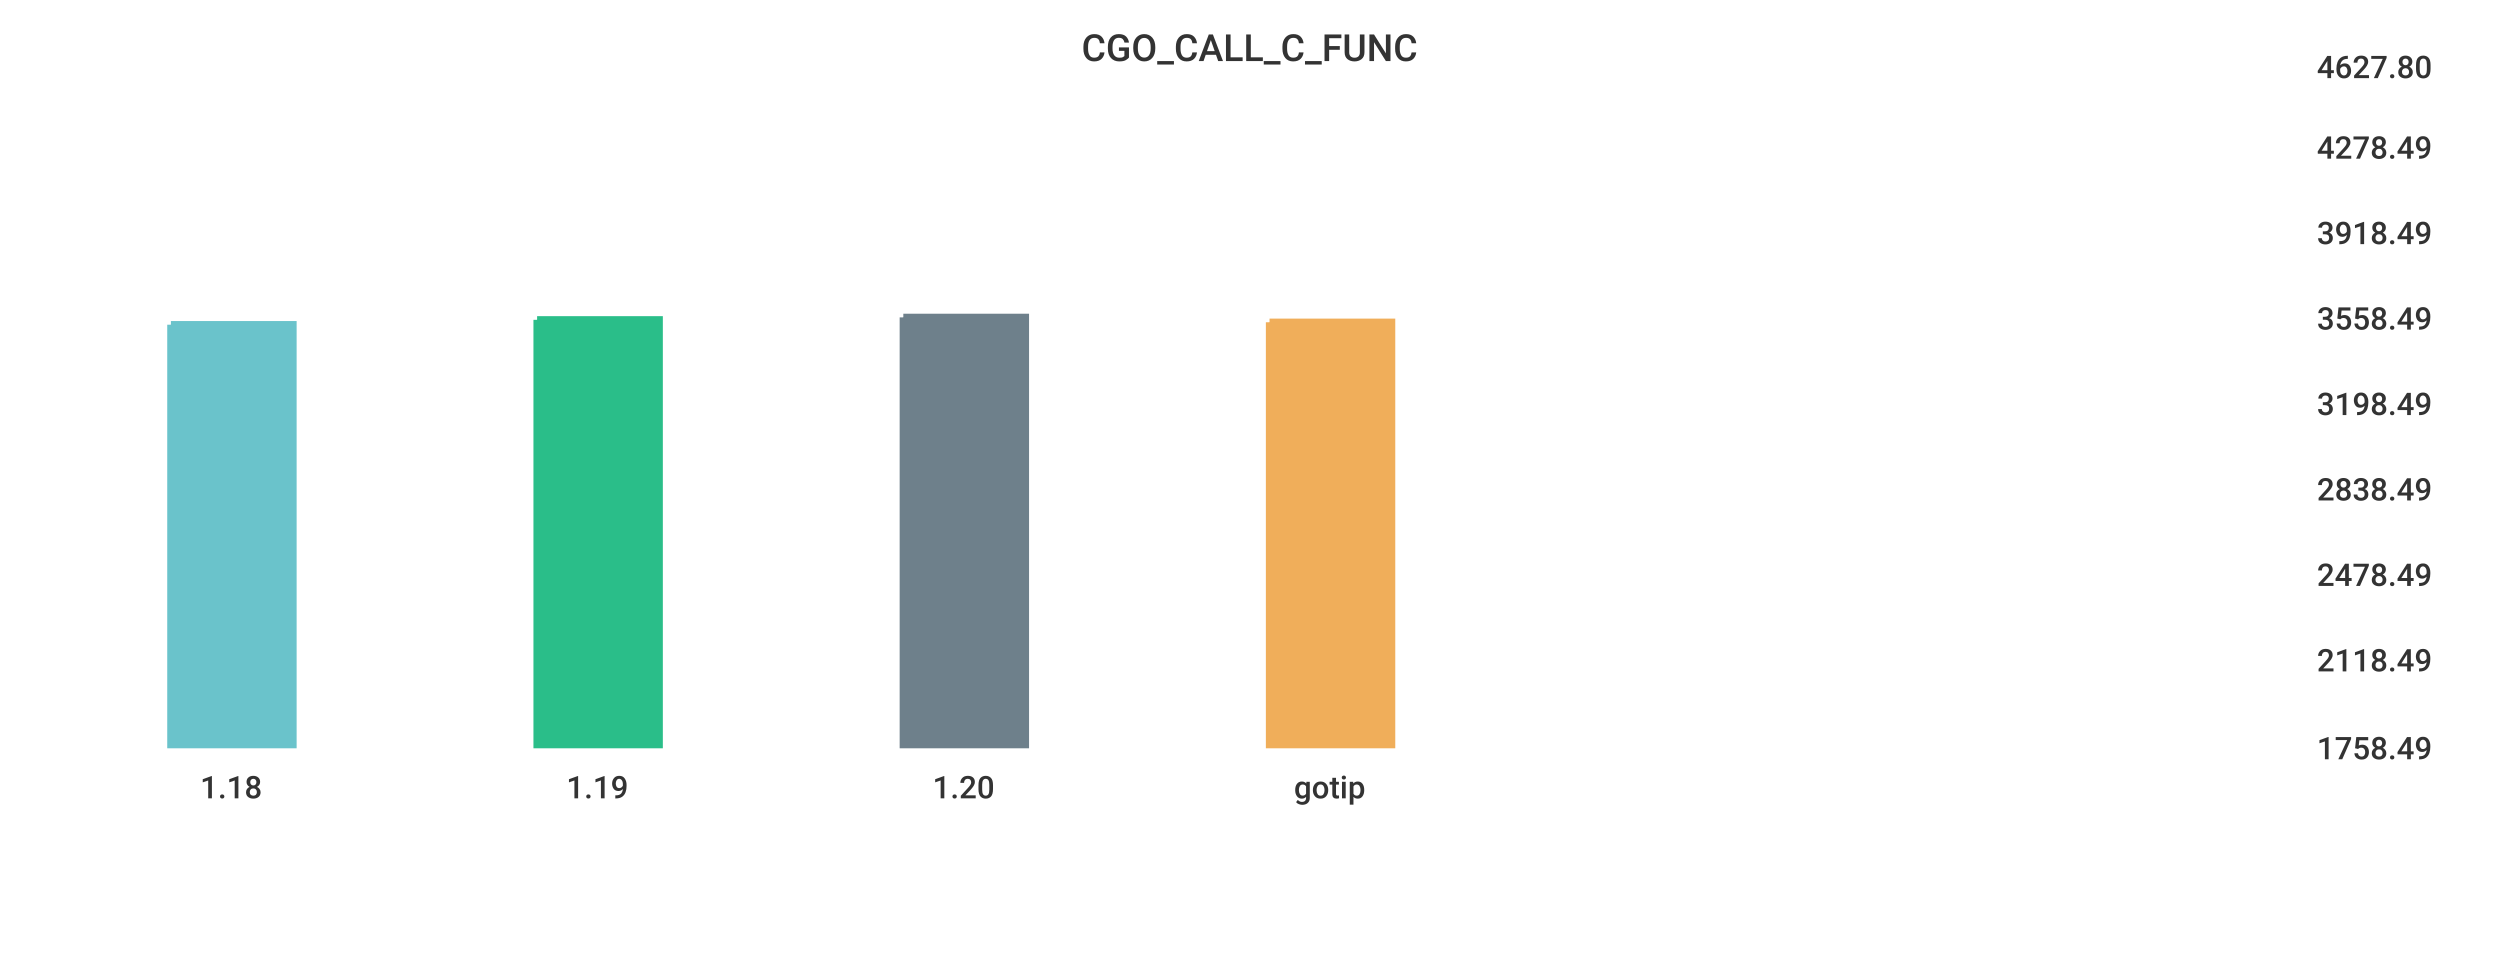
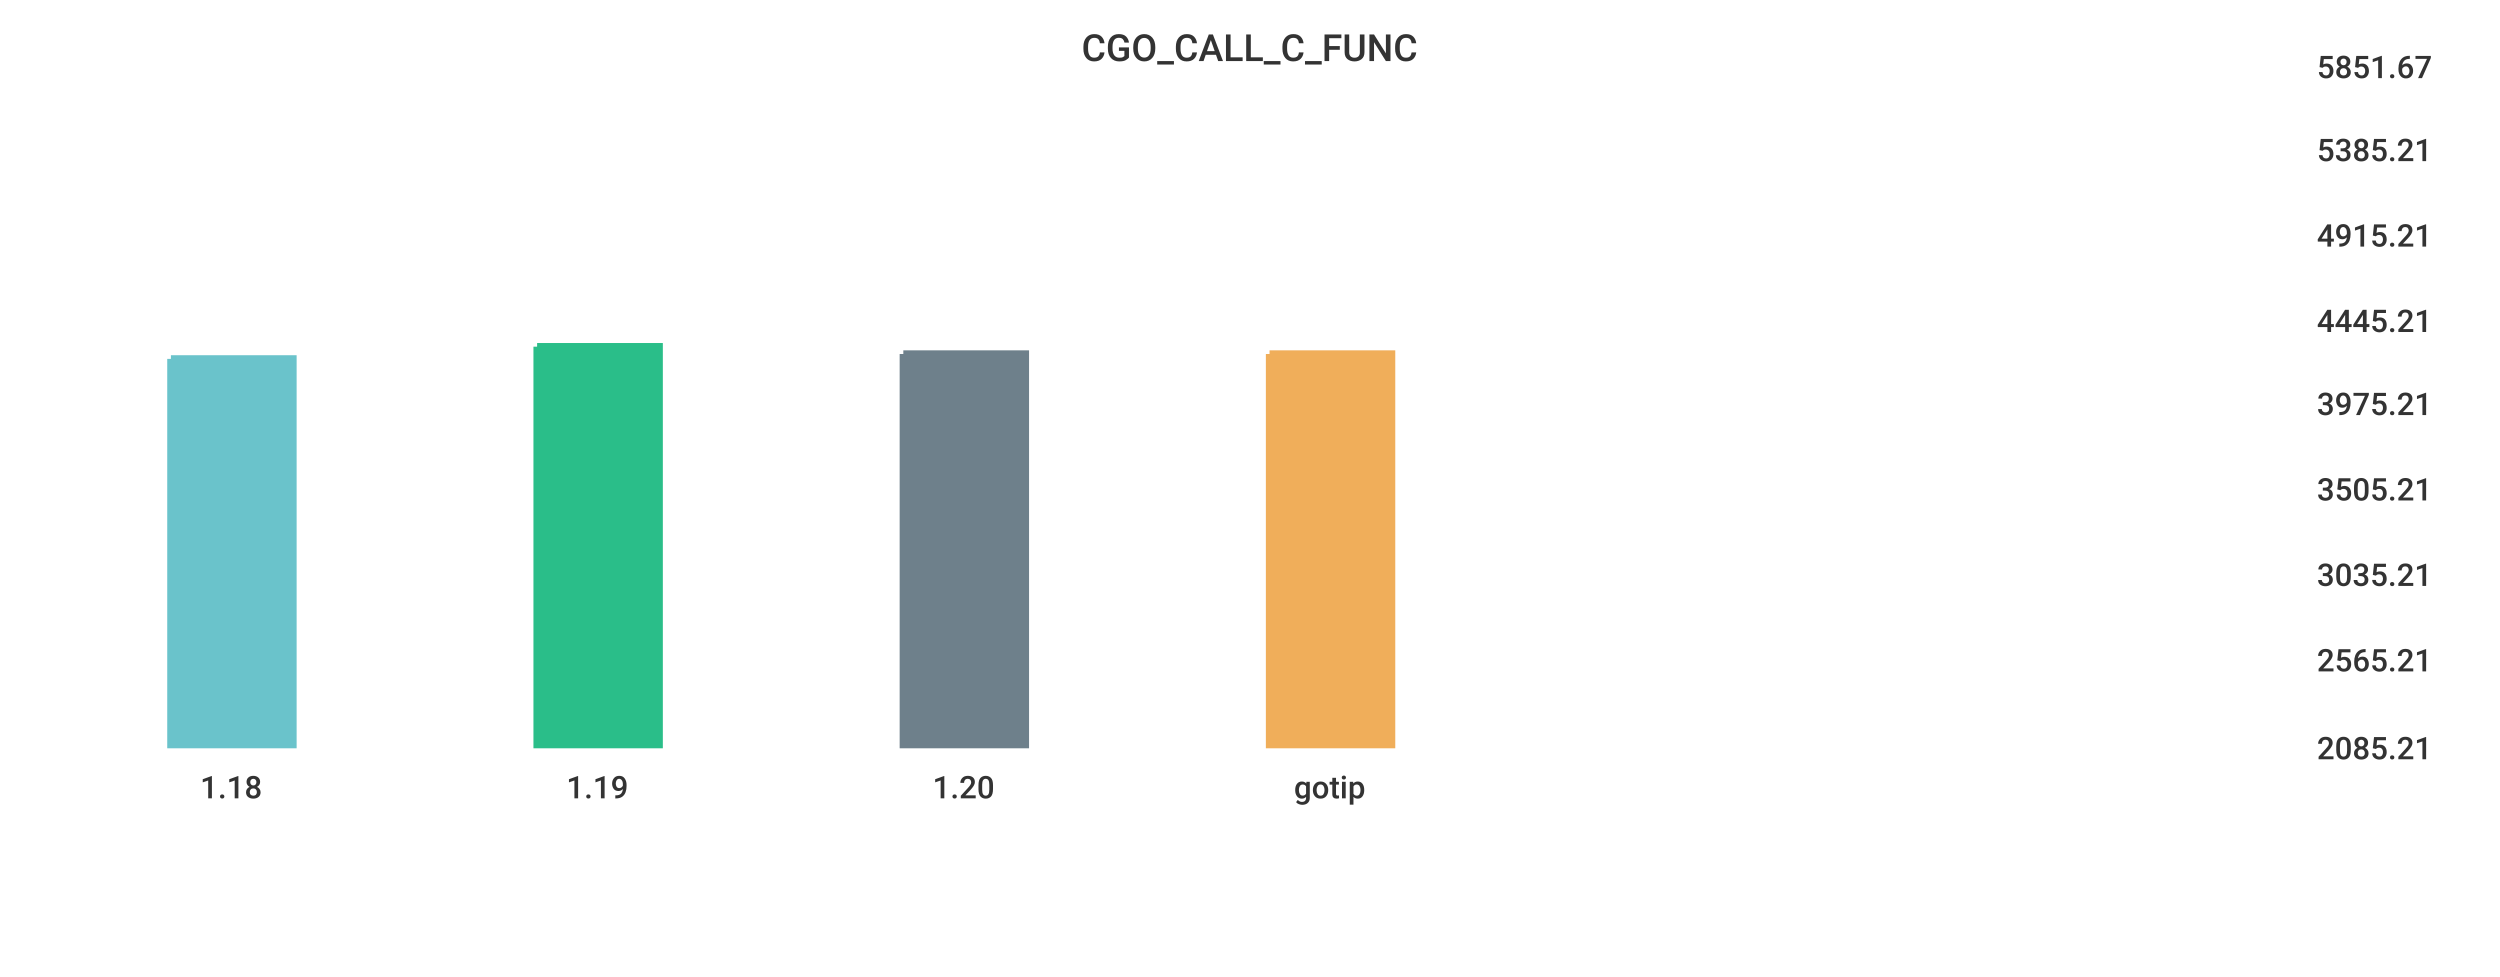
<svg xmlns="http://www.w3.org/2000/svg" width="1024" height="400">\n<path d="M 0 0 L 1024 0 L 1024 400 L 0 400 L 0 0" style="stroke-width:0;stroke:rgba(255,255,255,1.0);fill:rgba(255,255,255,1.0)" />
  <path d="M 20 26 L 934 26 L 934 305 L 20 305 L 20 26" style="stroke-width:0;stroke:rgba(255,255,255,1.0);fill:rgba(255,255,255,1.0)" />
-   <path d="M 70 133 L 120 133 L 120 305 L 70 305 L 70 133" style="stroke-width:3;stroke:rgba(106,195,203,1.0);fill:rgba(106,195,203,1.0)" />
-   <path d="M 220 131 L 270 131 L 270 305 L 220 305 L 220 131" style="stroke-width:3;stroke:rgba(42,190,137,1.0);fill:rgba(42,190,137,1.0)" />
-   <path d="M 370 130 L 420 130 L 420 305 L 370 305 L 370 130" style="stroke-width:3;stroke:rgba(110,128,139,1.0);fill:rgba(110,128,139,1.0)" />
-   <path d="M 520 132 L 570 132 L 570 305 L 520 305 L 520 132" style="stroke-width:3;stroke:rgba(240,174,90,1.0);fill:rgba(240,174,90,1.0)" />
+   <path d="M 70 147 L 120 147 L 120 305 L 70 305 L 70 147" style="stroke-width:3;stroke:rgba(106,195,203,1.0);fill:rgba(106,195,203,1.0)" />
+   <path d="M 220 142 L 270 142 L 270 305 L 220 305 L 220 142" style="stroke-width:3;stroke:rgba(42,190,137,1.0);fill:rgba(42,190,137,1.0)" />
+   <path d="M 370 145 L 420 145 L 420 305 L 370 305 L 370 145" style="stroke-width:3;stroke:rgba(110,128,139,1.0);fill:rgba(110,128,139,1.0)" />
+   <path d="M 520 145 L 570 145 L 570 305 L 520 305 L 520 145" style="stroke-width:3;stroke:rgba(240,174,90,1.0);fill:rgba(240,174,90,1.0)" />
  <path d="M 20 305 L 934 305" style="stroke-width:0;stroke:rgba(51,51,51,1.0);fill:none" />
  <path d="M 20 305 L 20 310" style="stroke-width:0;stroke:rgba(51,51,51,1.0);fill:none" />
  <text x="82" y="327" style="stroke-width:0;stroke:none;fill:rgba(51,51,51,1.0);font-size:12.8px;font-family:'Roboto Medium',sans-serif">1.18</text>
  <path d="M 170 305 L 170 310" style="stroke-width:0;stroke:rgba(51,51,51,1.0);fill:none" />
  <text x="232" y="327" style="stroke-width:0;stroke:none;fill:rgba(51,51,51,1.0);font-size:12.8px;font-family:'Roboto Medium',sans-serif">1.19</text>
  <path d="M 320 305 L 320 310" style="stroke-width:0;stroke:rgba(51,51,51,1.0);fill:none" />
  <text x="382" y="327" style="stroke-width:0;stroke:none;fill:rgba(51,51,51,1.0);font-size:12.8px;font-family:'Roboto Medium',sans-serif">1.20</text>
  <path d="M 470 305 L 470 310" style="stroke-width:0;stroke:rgba(51,51,51,1.0);fill:none" />
  <text x="530" y="327" style="stroke-width:0;stroke:none;fill:rgba(51,51,51,1.0);font-size:12.8px;font-family:'Roboto Medium',sans-serif">gotip</text>
  <path d="M 934 26 L 934 305" style="stroke-width:0;stroke:rgba(51,51,51,1.0);fill:none" />
  <path d="M 934 305 L 939 305" style="stroke-width:0;stroke:rgba(51,51,51,1.0);fill:none" />
  <path d="M 934 305 L 939 305" style="stroke-width:0;stroke:rgba(51,51,51,1.0);fill:none" />
-   <text x="949" y="311" style="stroke-width:0;stroke:none;fill:rgba(51,51,51,1.0);font-size:12.8px;font-family:'Roboto Medium',sans-serif">1758.49</text>
+   <text x="949" y="311" style="stroke-width:0;stroke:none;fill:rgba(51,51,51,1.0);font-size:12.8px;font-family:'Roboto Medium',sans-serif">2085.21</text>
  <path d="M 934 269 L 939 269" style="stroke-width:0;stroke:rgba(51,51,51,1.0);fill:none" />
-   <text x="949" y="275" style="stroke-width:0;stroke:none;fill:rgba(51,51,51,1.0);font-size:12.8px;font-family:'Roboto Medium',sans-serif">2118.49</text>
+   <text x="949" y="275" style="stroke-width:0;stroke:none;fill:rgba(51,51,51,1.0);font-size:12.8px;font-family:'Roboto Medium',sans-serif">2565.21</text>
  <path d="M 934 234 L 939 234" style="stroke-width:0;stroke:rgba(51,51,51,1.0);fill:none" />
-   <text x="949" y="240" style="stroke-width:0;stroke:none;fill:rgba(51,51,51,1.0);font-size:12.8px;font-family:'Roboto Medium',sans-serif">2478.49</text>
+   <text x="949" y="240" style="stroke-width:0;stroke:none;fill:rgba(51,51,51,1.0);font-size:12.8px;font-family:'Roboto Medium',sans-serif">3035.21</text>
  <path d="M 934 199 L 939 199" style="stroke-width:0;stroke:rgba(51,51,51,1.0);fill:none" />
-   <text x="949" y="205" style="stroke-width:0;stroke:none;fill:rgba(51,51,51,1.0);font-size:12.8px;font-family:'Roboto Medium',sans-serif">2838.49</text>
+   <text x="949" y="205" style="stroke-width:0;stroke:none;fill:rgba(51,51,51,1.0);font-size:12.8px;font-family:'Roboto Medium',sans-serif">3505.21</text>
  <path d="M 934 164 L 939 164" style="stroke-width:0;stroke:rgba(51,51,51,1.0);fill:none" />
-   <text x="949" y="170" style="stroke-width:0;stroke:none;fill:rgba(51,51,51,1.0);font-size:12.8px;font-family:'Roboto Medium',sans-serif">3198.49</text>
-   <path d="M 934 129 L 939 129" style="stroke-width:0;stroke:rgba(51,51,51,1.0);fill:none" />
-   <text x="949" y="135" style="stroke-width:0;stroke:none;fill:rgba(51,51,51,1.0);font-size:12.8px;font-family:'Roboto Medium',sans-serif">3558.49</text>
-   <path d="M 934 94 L 939 94" style="stroke-width:0;stroke:rgba(51,51,51,1.0);fill:none" />
-   <text x="949" y="100" style="stroke-width:0;stroke:none;fill:rgba(51,51,51,1.0);font-size:12.8px;font-family:'Roboto Medium',sans-serif">3918.49</text>
-   <path d="M 934 59 L 939 59" style="stroke-width:0;stroke:rgba(51,51,51,1.0);fill:none" />
-   <text x="949" y="65" style="stroke-width:0;stroke:none;fill:rgba(51,51,51,1.0);font-size:12.8px;font-family:'Roboto Medium',sans-serif">4278.49</text>
+   <text x="949" y="170" style="stroke-width:0;stroke:none;fill:rgba(51,51,51,1.0);font-size:12.8px;font-family:'Roboto Medium',sans-serif">3975.21</text>
+   <path d="M 934 130 L 939 130" style="stroke-width:0;stroke:rgba(51,51,51,1.0);fill:none" />
+   <text x="949" y="136" style="stroke-width:0;stroke:none;fill:rgba(51,51,51,1.0);font-size:12.8px;font-family:'Roboto Medium',sans-serif">4445.21</text>
+   <path d="M 934 95 L 939 95" style="stroke-width:0;stroke:rgba(51,51,51,1.0);fill:none" />
+   <text x="949" y="101" style="stroke-width:0;stroke:none;fill:rgba(51,51,51,1.0);font-size:12.8px;font-family:'Roboto Medium',sans-serif">4915.21</text>
+   <path d="M 934 60 L 939 60" style="stroke-width:0;stroke:rgba(51,51,51,1.0);fill:none" />
+   <text x="949" y="66" style="stroke-width:0;stroke:none;fill:rgba(51,51,51,1.0);font-size:12.8px;font-family:'Roboto Medium',sans-serif">5385.21</text>
  <path d="M 934 26 L 939 26" style="stroke-width:0;stroke:rgba(51,51,51,1.0);fill:none" />
-   <text x="949" y="32" style="stroke-width:0;stroke:none;fill:rgba(51,51,51,1.0);font-size:12.8px;font-family:'Roboto Medium',sans-serif">4627.80</text>
+   <text x="949" y="32" style="stroke-width:0;stroke:none;fill:rgba(51,51,51,1.0);font-size:12.8px;font-family:'Roboto Medium',sans-serif">5851.67</text>
  <text x="443" y="25" style="stroke-width:0;stroke:none;fill:rgba(51,51,51,1.0);font-size:15.3px;font-family:'Roboto Medium',sans-serif">CGO_CALL_C_FUNC</text>
</svg>
